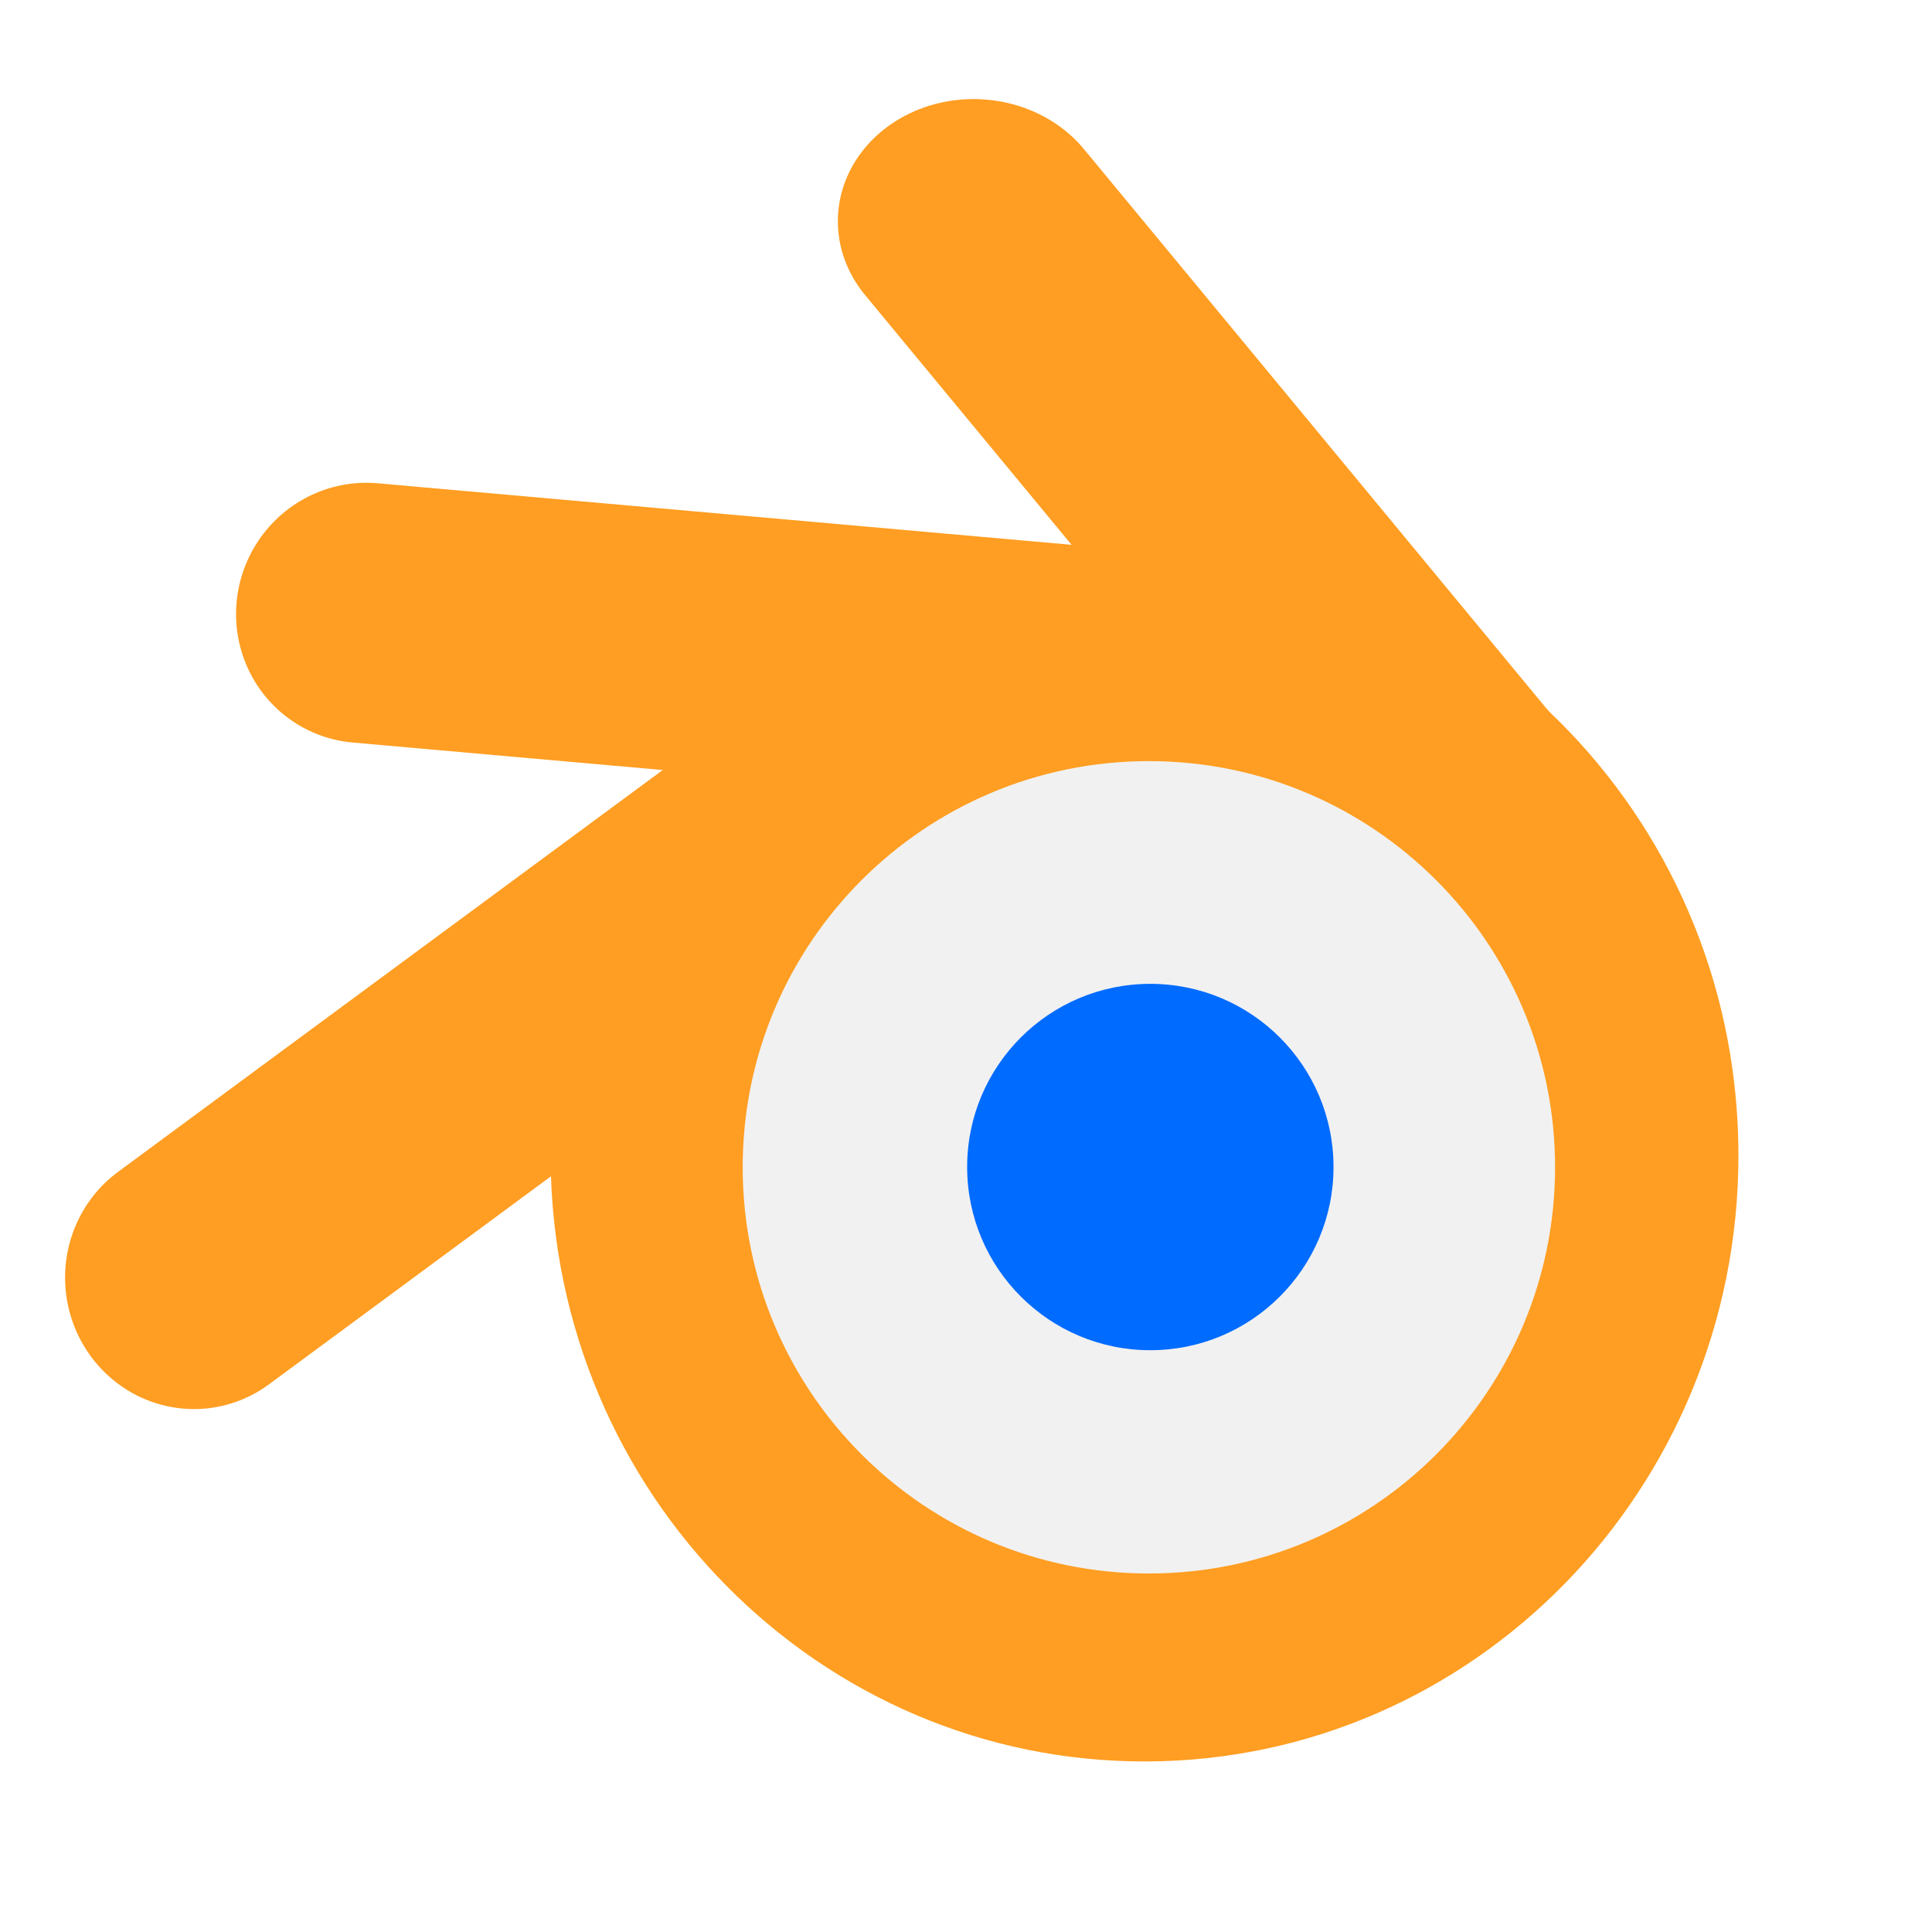
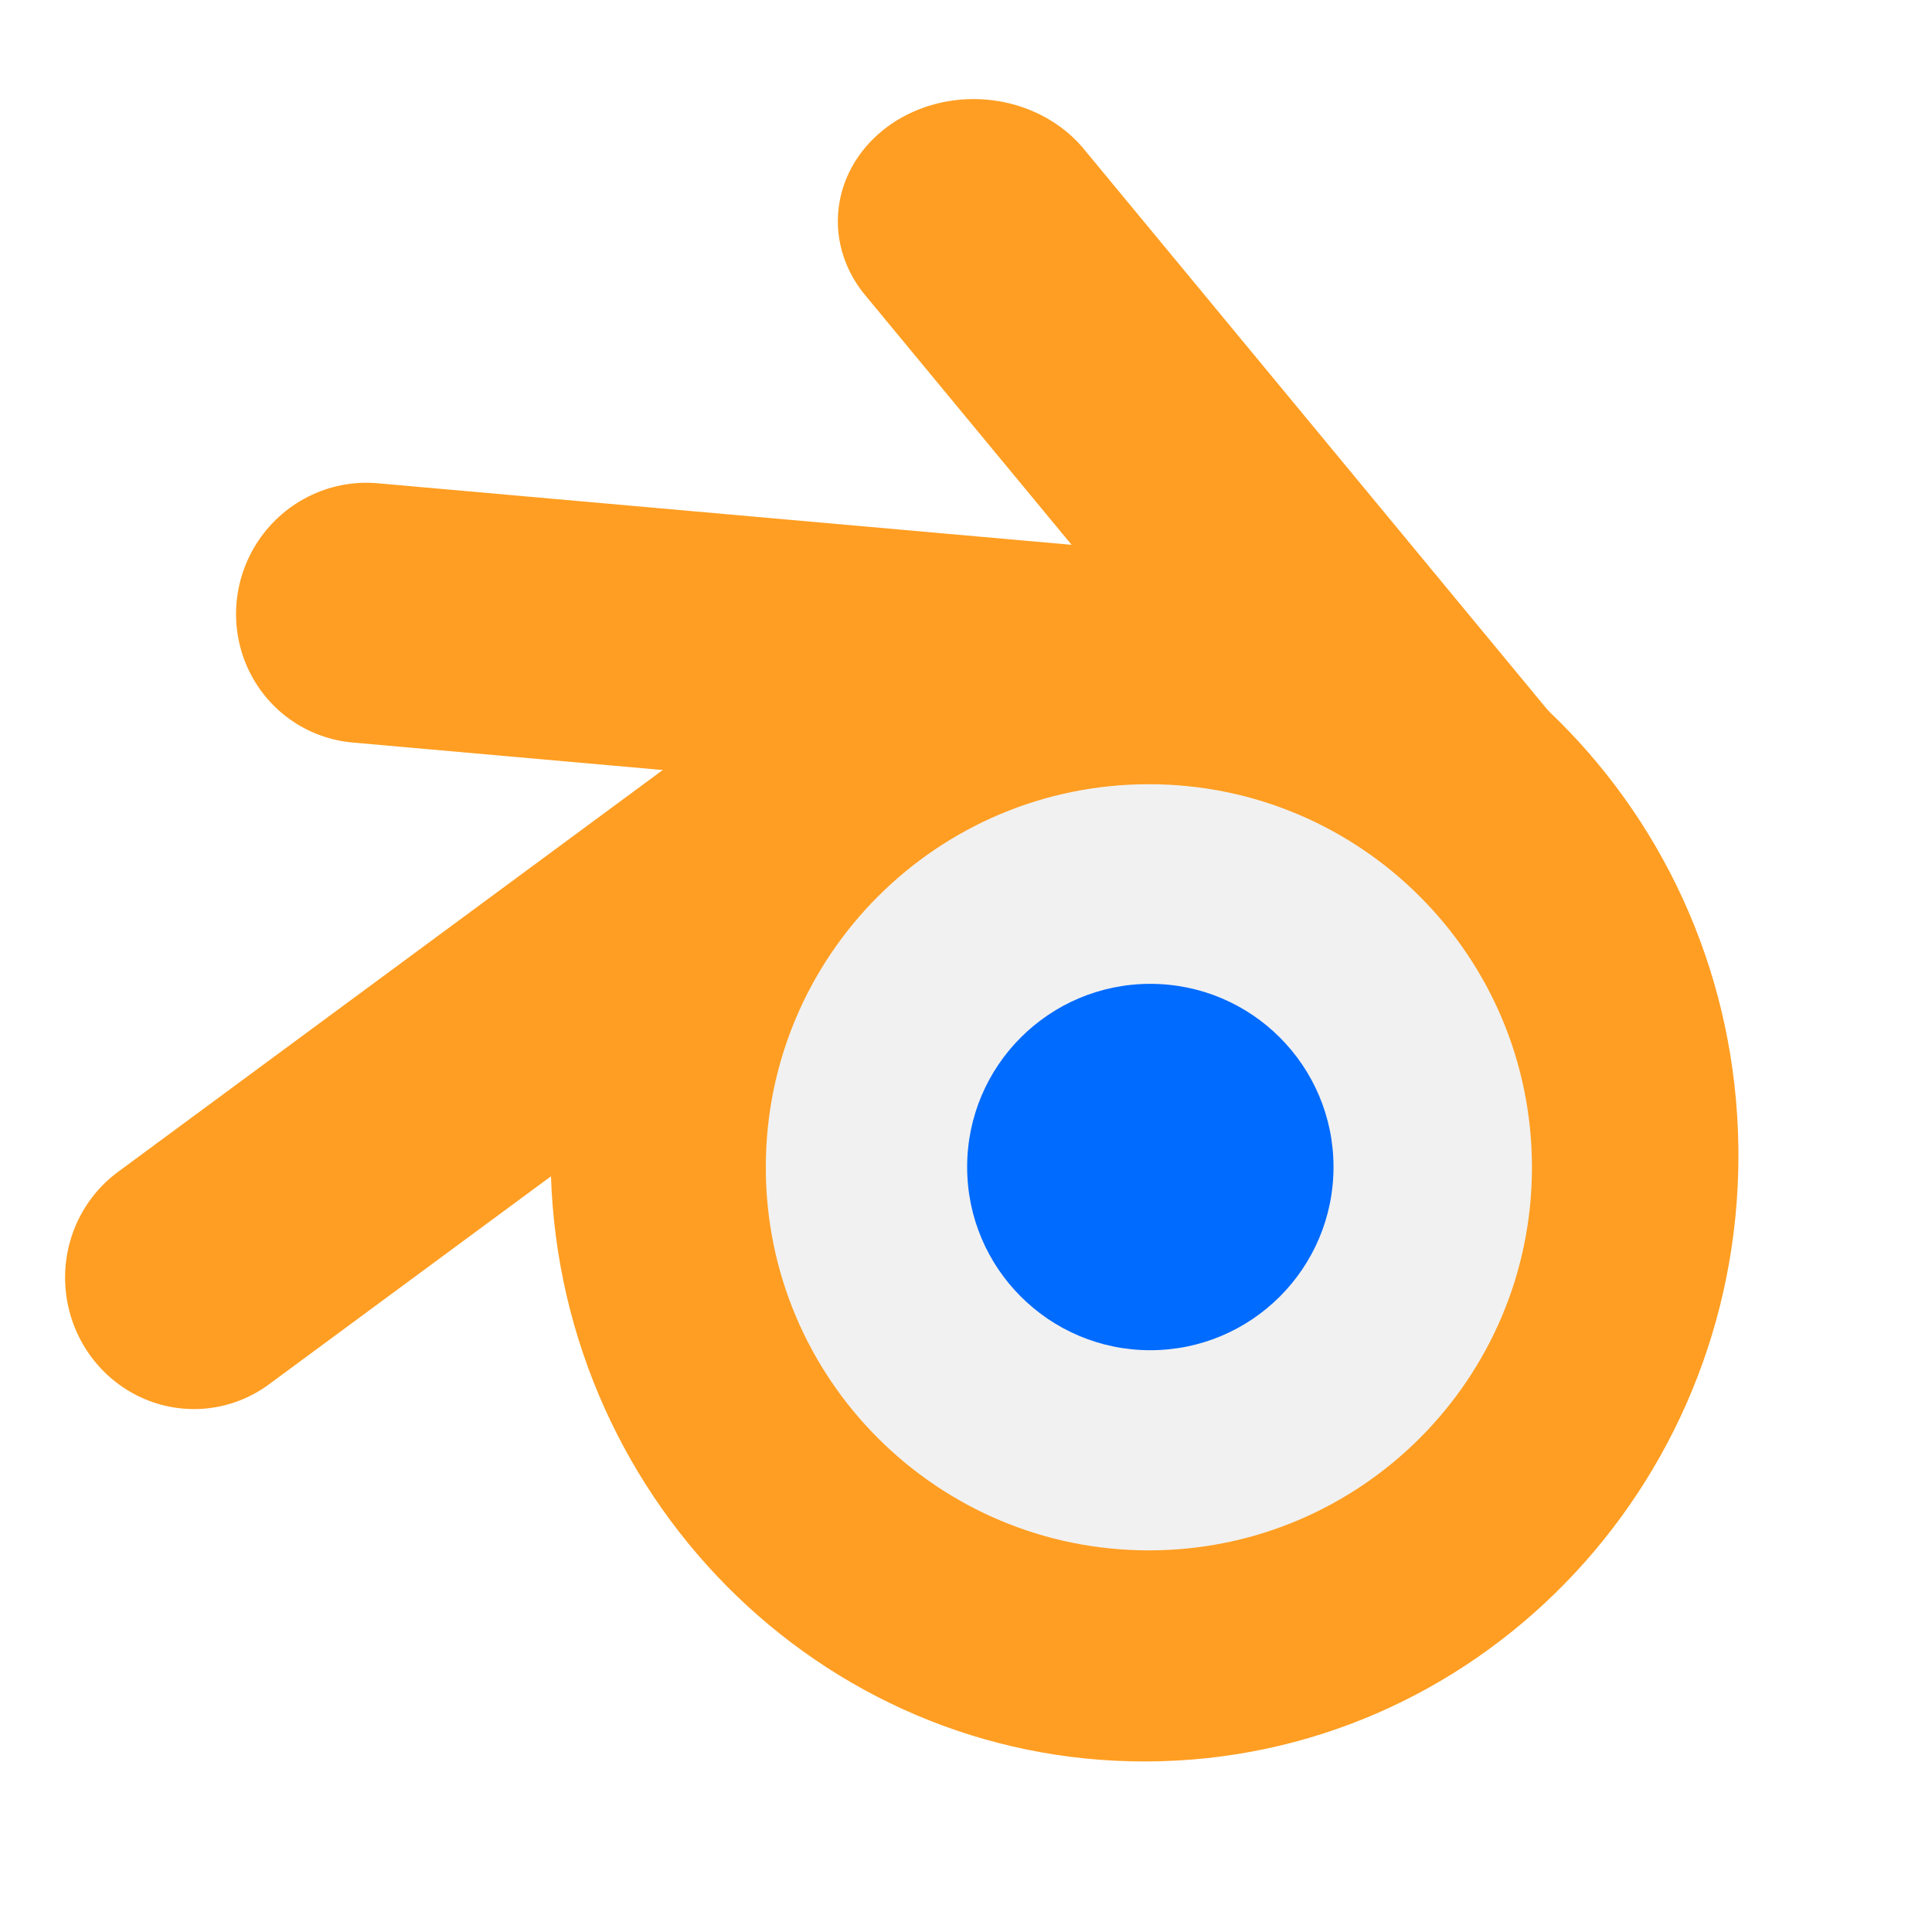
<svg xmlns="http://www.w3.org/2000/svg" width="38.4pt" height="38.4pt">
  <defs />
  <g id="layer1">
    <path id="shape0" transform="translate(14.5924, 14.5523)" fill="#ff9e22" fill-rule="evenodd" stroke="#003bc3" stroke-width="0" stroke-linecap="square" stroke-linejoin="miter" stroke-miterlimit="2.013" d="M31.476 15.831C31.351 6.983 24.237 -0.095 15.568 0.001C6.898 0.097 -0.062 7.332 0 16.181C0.063 25.03 7.126 32.16 15.796 32.128C24.466 32.096 31.478 24.913 31.478 16.064" />
    <path id="shape1" transform="matrix(0.933126 -0.359601 0.348356 0.937381 9.6768 16.2424)" fill="none" stroke="#ff9e22" stroke-width="6.87" stroke-linecap="round" stroke-linejoin="bevel" d="M23.689 11.56L0 0" />
    <path id="shape2" transform="matrix(0.752425 0.668765 -0.738129 0.672838 25.8244 5.88424)" fill="none" stroke="#ff9e22" stroke-width="6.87" stroke-linecap="round" stroke-linejoin="bevel" d="M22.127 3.41L0 0" />
    <path id="shape3" transform="matrix(0.613082 -0.790085 0.777467 0.629006 5.12563 33.873)" fill="none" stroke="#ff9e22" stroke-width="6.87" stroke-linecap="round" stroke-linejoin="bevel" d="M26.121 7.337L0 0" />
-     <path id="shape4" transform="translate(19.682, 20.1702)" fill="#f1f1f1" fill-rule="evenodd" stroke="#003bc3" stroke-width="0" stroke-linecap="square" stroke-linejoin="miter" stroke-miterlimit="2" d="M21.529 10.764C21.529 4.819 16.709 3.64031e-16 10.764 0C4.819 -3.64031e-16 7.2806e-16 4.819 0 10.764C-7.2806e-16 16.709 4.819 21.529 10.764 21.529C16.709 21.529 21.529 16.709 21.529 10.764" />
+     <path id="shape4" transform="translate(20.2944, 20.7826)" fill="#f1f1f1" fill-rule="evenodd" stroke="#003bc3" stroke-width="0" stroke-linecap="square" stroke-linejoin="miter" stroke-miterlimit="2" d="M20.304 10.152C20.304 4.545 15.759 3.43322e-16 10.152 0C4.545 -3.43322e-16 6.86643e-16 4.545 0 10.152C-6.86643e-16 15.759 4.545 20.304 10.152 20.304C15.759 20.304 20.304 15.759 20.304 10.152" />
    <path id="shape5" transform="translate(25.6304, 26.073)" fill="#006bff" fill-rule="evenodd" stroke="#003bc3" stroke-width="0" stroke-linecap="square" stroke-linejoin="miter" stroke-miterlimit="2" d="M9.709 4.854C9.709 2.173 7.535 1.64162e-16 4.854 0C2.173 -1.64162e-16 3.28325e-16 2.173 0 4.854C-3.28325e-16 7.535 2.173 9.709 4.854 9.709C7.535 9.709 9.709 7.535 9.709 4.854" />
  </g>
</svg>
